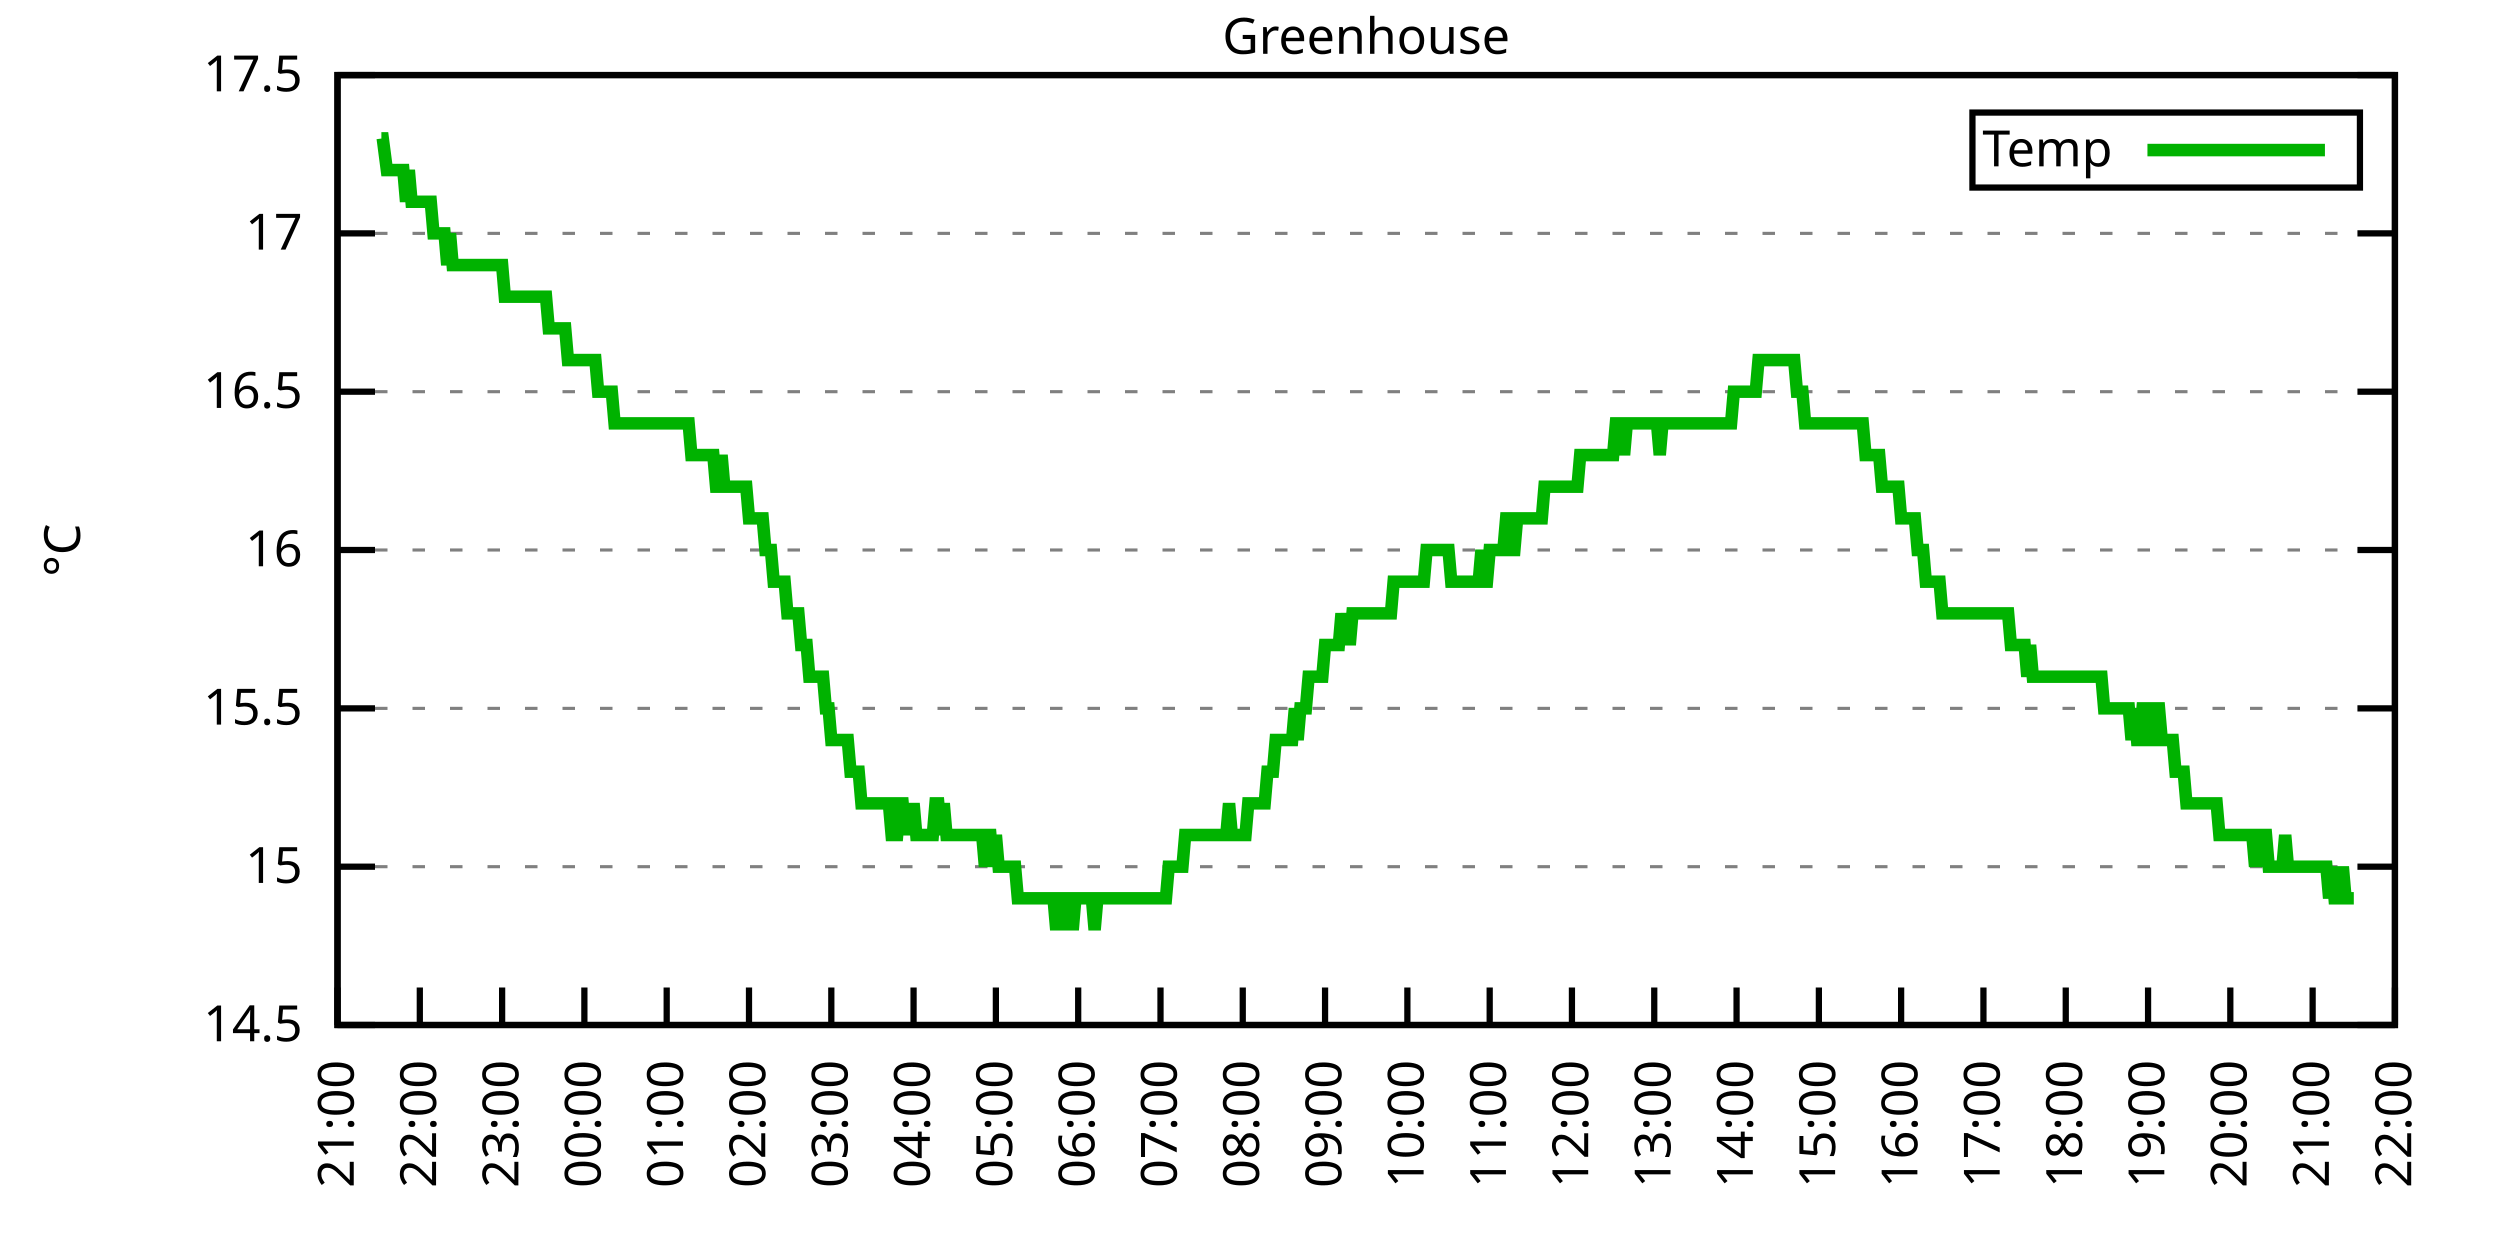
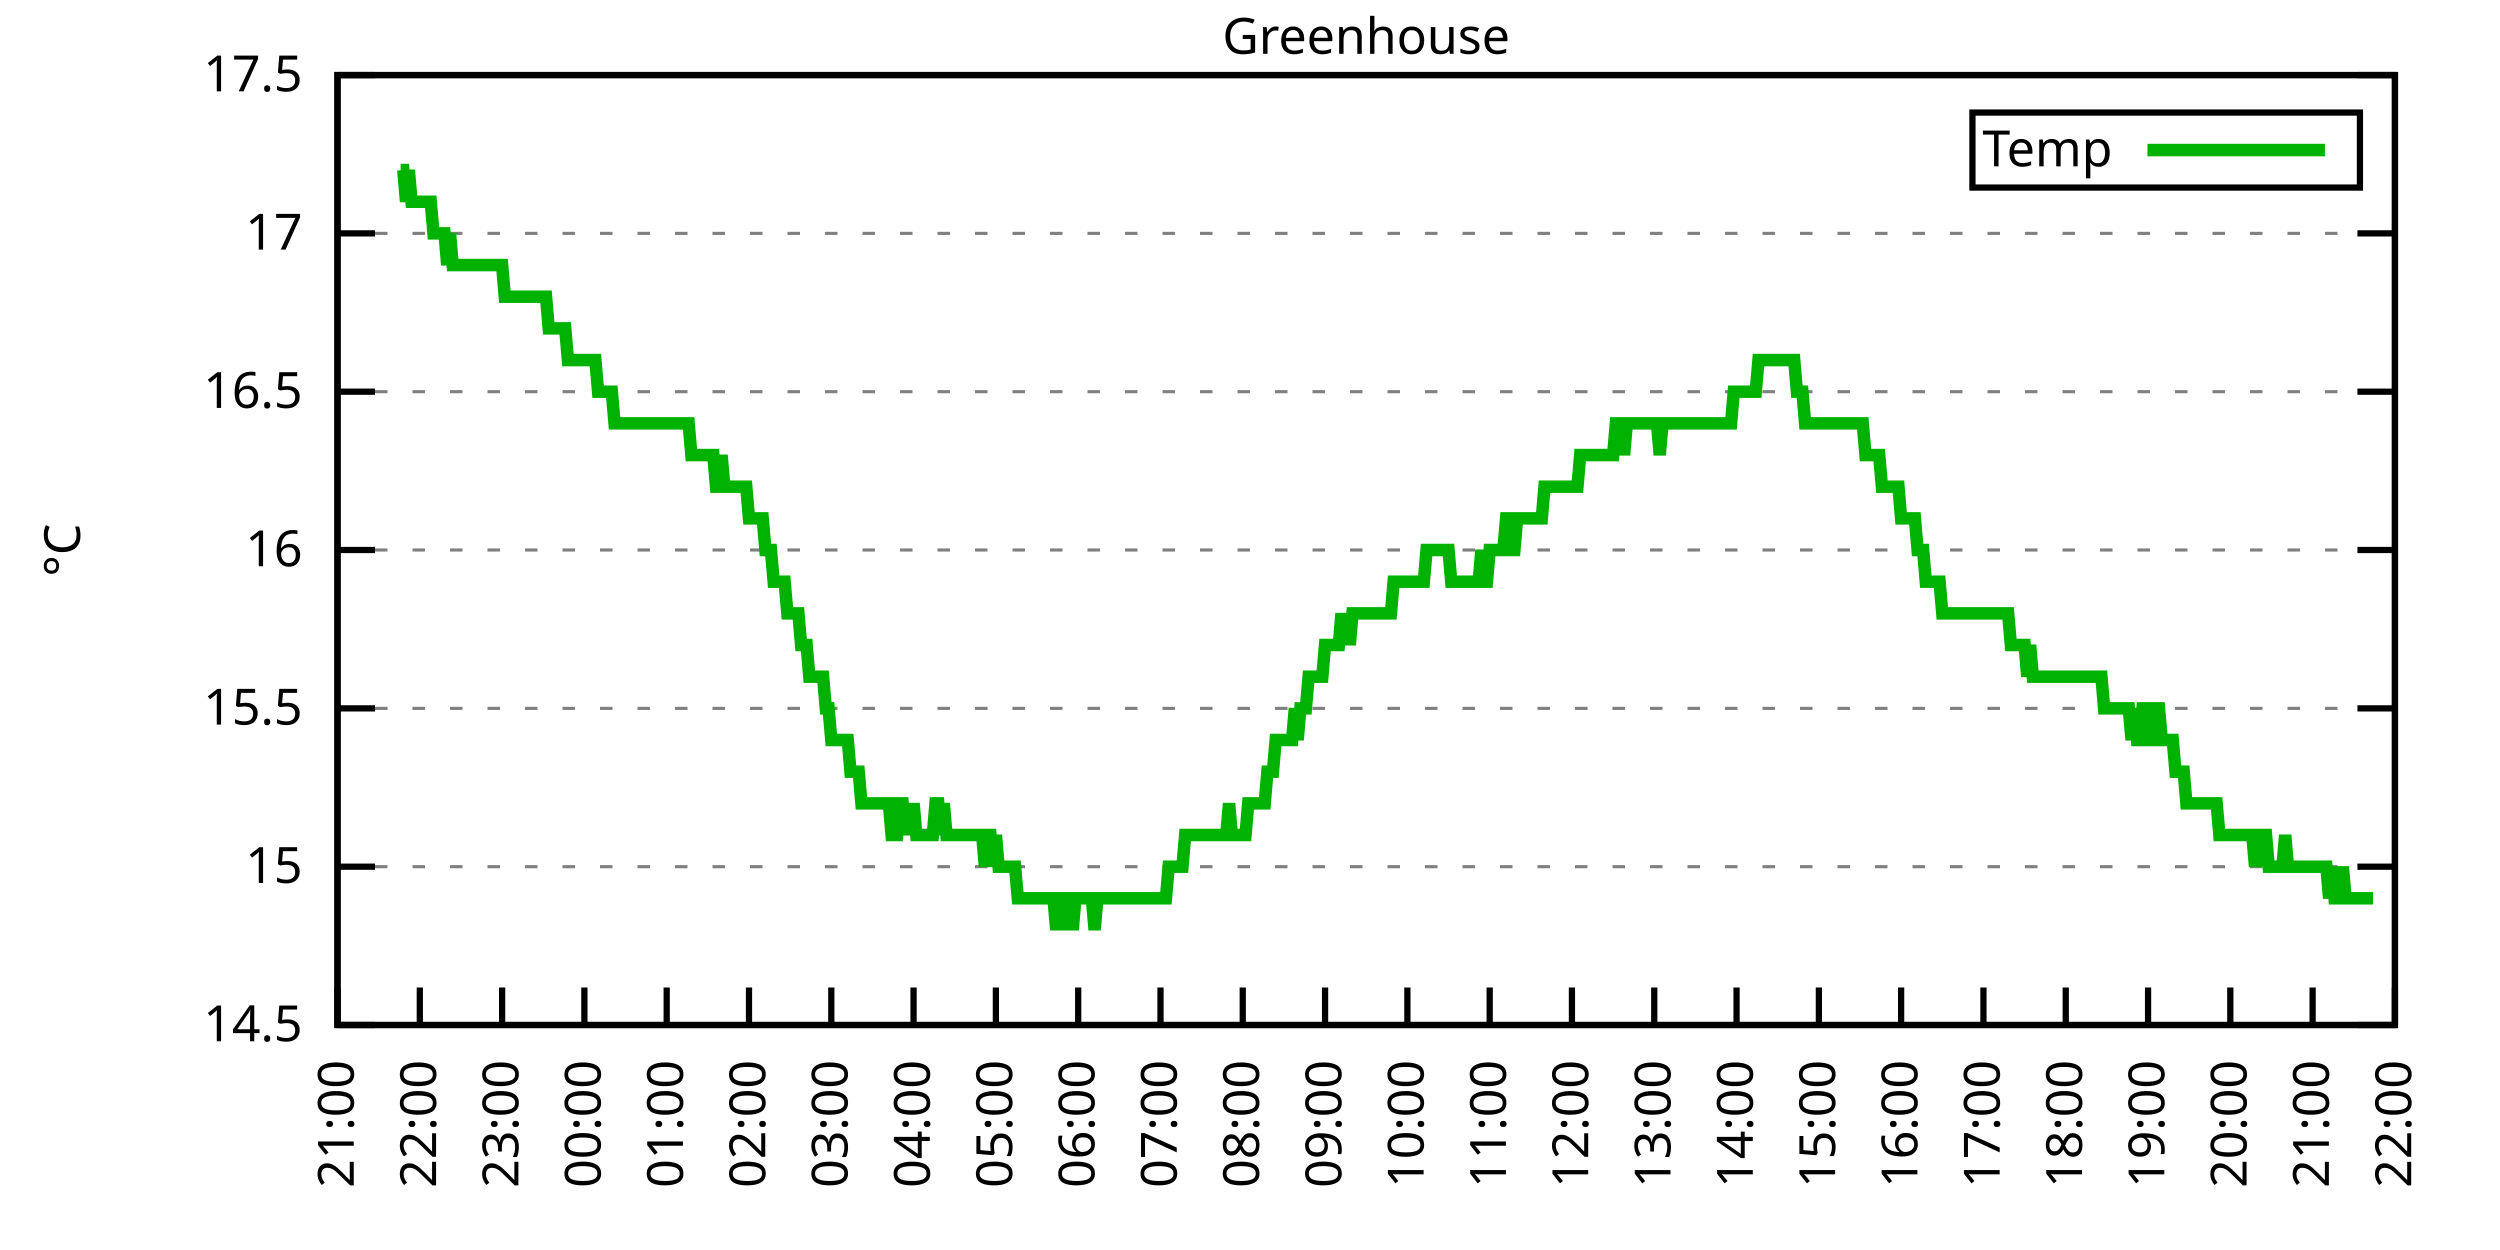
<svg xmlns="http://www.w3.org/2000/svg" xmlns:xlink="http://www.w3.org/1999/xlink" width="400" height="200" viewBox="0 0 400 200">
  <g id="gnuplot_canvas">
    <rect x="0" y="0" width="400" height="200" fill="none" />
    <defs>
      <circle id="gpDot" r="0.5" stroke-width="0.5" stroke="currentColor" />
      <path id="gpPt0" stroke-width="0.333" stroke="currentColor" d="M-1,0 h2 M0,-1 v2" />
      <path id="gpPt1" stroke-width="0.333" stroke="currentColor" d="M-1,-1 L1,1 M1,-1 L-1,1" />
      <path id="gpPt2" stroke-width="0.333" stroke="currentColor" d="M-1,0 L1,0 M0,-1 L0,1 M-1,-1 L1,1 M-1,1 L1,-1" />
      <rect id="gpPt3" stroke-width="0.333" stroke="currentColor" x="-1" y="-1" width="2" height="2" />
      <rect id="gpPt4" stroke-width="0.333" stroke="currentColor" fill="currentColor" x="-1" y="-1" width="2" height="2" />
      <circle id="gpPt5" stroke-width="0.333" stroke="currentColor" cx="0" cy="0" r="1" />
      <use xlink:href="#gpPt5" id="gpPt6" fill="currentColor" stroke="none" />
      <path id="gpPt7" stroke-width="0.333" stroke="currentColor" d="M0,-1.33 L-1.33,0.67 L1.33,0.67 z" />
      <use xlink:href="#gpPt7" id="gpPt8" fill="currentColor" stroke="none" />
      <use xlink:href="#gpPt7" id="gpPt9" stroke="currentColor" transform="rotate(180)" />
      <use xlink:href="#gpPt9" id="gpPt10" fill="currentColor" stroke="none" />
      <use xlink:href="#gpPt3" id="gpPt11" stroke="currentColor" transform="rotate(45)" />
      <use xlink:href="#gpPt11" id="gpPt12" fill="currentColor" stroke="none" />
      <path id="gpPt13" stroke-width="0.333" stroke="currentColor" d="M0,1.330 L1.265,0.411 L0.782,-1.067 L-0.782,-1.076 L-1.265,0.411 z" />
      <use xlink:href="#gpPt13" id="gpPt14" fill="currentColor" stroke="none" />
      <filter id="textbox" filterUnits="objectBoundingBox" x="0" y="0" height="1" width="1">
        <feFlood flood-color="white" flood-opacity="1" result="bgnd" />
        <feComposite in="SourceGraphic" in2="bgnd" operator="atop" />
      </filter>
      <filter id="greybox" filterUnits="objectBoundingBox" x="0" y="0" height="1" width="1">
        <feFlood flood-color="lightgrey" flood-opacity="1" result="grey" />
        <feComposite in="SourceGraphic" in2="grey" operator="atop" />
      </filter>
    </defs>
    <g fill="none" color="white" stroke="currentColor" stroke-width="1.00" stroke-linecap="butt" stroke-linejoin="miter">
</g>
    <g fill="none" color="black" stroke="currentColor" stroke-width="1.00" stroke-linecap="butt" stroke-linejoin="miter">
      <g stroke="none" shape-rendering="crispEdges">
        <polygon fill="rgb(255, 255, 255)" points="54.00,164.00 383.18,164.00 383.18,12.02 54.00,12.02 " />
      </g>
    </g>
    <g fill="none" color="black" stroke="currentColor" stroke-width="1.00" stroke-linecap="butt" stroke-linejoin="miter">
</g>
    <g fill="none" color="black" stroke="black" stroke-width="0.50" stroke-linecap="butt" stroke-linejoin="miter">
</g>
    <g fill="none" color="gray" stroke="currentColor" stroke-width="0.50" stroke-linecap="butt" stroke-linejoin="miter">
      <path stroke="gray" stroke-dasharray="2,4" class="gridline" d="M54.00,164.00 L383.19,164.00  " />
    </g>
    <g fill="none" color="gray" stroke="gray" stroke-width="1.00" stroke-linecap="butt" stroke-linejoin="miter">
</g>
    <g fill="none" color="black" stroke="currentColor" stroke-width="1.00" stroke-linecap="butt" stroke-linejoin="miter">
      <path stroke="black" d="M54.00,164.00 L60.00,164.00 M383.19,164.00 L377.19,164.00  " />
      <g transform="translate(48.40,166.60)" stroke="none" fill="black" font-family="Sans" font-size="8.00" text-anchor="end">
        <text>
          <tspan font-family="Sans"> 14.5</tspan>
        </text>
      </g>
    </g>
    <g fill="none" color="black" stroke="currentColor" stroke-width="1.00" stroke-linecap="butt" stroke-linejoin="miter">
</g>
    <g fill="none" color="black" stroke="black" stroke-width="0.50" stroke-linecap="butt" stroke-linejoin="miter">
</g>
    <g fill="none" color="gray" stroke="currentColor" stroke-width="0.50" stroke-linecap="butt" stroke-linejoin="miter">
      <path stroke="gray" stroke-dasharray="2,4" class="gridline" d="M54.00,138.67 L383.19,138.67  " />
    </g>
    <g fill="none" color="gray" stroke="gray" stroke-width="1.00" stroke-linecap="butt" stroke-linejoin="miter">
</g>
    <g fill="none" color="black" stroke="currentColor" stroke-width="1.00" stroke-linecap="butt" stroke-linejoin="miter">
      <path stroke="black" d="M54.00,138.67 L60.00,138.67 M383.19,138.67 L377.19,138.67  " />
      <g transform="translate(48.40,141.27)" stroke="none" fill="black" font-family="Sans" font-size="8.00" text-anchor="end">
        <text>
          <tspan font-family="Sans"> 15</tspan>
        </text>
      </g>
    </g>
    <g fill="none" color="black" stroke="currentColor" stroke-width="1.00" stroke-linecap="butt" stroke-linejoin="miter">
</g>
    <g fill="none" color="black" stroke="black" stroke-width="0.50" stroke-linecap="butt" stroke-linejoin="miter">
</g>
    <g fill="none" color="gray" stroke="currentColor" stroke-width="0.50" stroke-linecap="butt" stroke-linejoin="miter">
      <path stroke="gray" stroke-dasharray="2,4" class="gridline" d="M54.00,113.34 L383.19,113.34  " />
    </g>
    <g fill="none" color="gray" stroke="gray" stroke-width="1.00" stroke-linecap="butt" stroke-linejoin="miter">
</g>
    <g fill="none" color="black" stroke="currentColor" stroke-width="1.00" stroke-linecap="butt" stroke-linejoin="miter">
      <path stroke="black" d="M54.00,113.34 L60.00,113.34 M383.19,113.34 L377.19,113.34  " />
      <g transform="translate(48.40,115.94)" stroke="none" fill="black" font-family="Sans" font-size="8.00" text-anchor="end">
        <text>
          <tspan font-family="Sans"> 15.5</tspan>
        </text>
      </g>
    </g>
    <g fill="none" color="black" stroke="currentColor" stroke-width="1.00" stroke-linecap="butt" stroke-linejoin="miter">
</g>
    <g fill="none" color="black" stroke="black" stroke-width="0.50" stroke-linecap="butt" stroke-linejoin="miter">
</g>
    <g fill="none" color="gray" stroke="currentColor" stroke-width="0.50" stroke-linecap="butt" stroke-linejoin="miter">
      <path stroke="gray" stroke-dasharray="2,4" class="gridline" d="M54.00,88.00 L383.19,88.00  " />
    </g>
    <g fill="none" color="gray" stroke="gray" stroke-width="1.00" stroke-linecap="butt" stroke-linejoin="miter">
</g>
    <g fill="none" color="black" stroke="currentColor" stroke-width="1.00" stroke-linecap="butt" stroke-linejoin="miter">
      <path stroke="black" d="M54.00,88.00 L60.00,88.00 M383.19,88.00 L377.19,88.00  " />
      <g transform="translate(48.40,90.60)" stroke="none" fill="black" font-family="Sans" font-size="8.00" text-anchor="end">
        <text>
          <tspan font-family="Sans"> 16</tspan>
        </text>
      </g>
    </g>
    <g fill="none" color="black" stroke="currentColor" stroke-width="1.00" stroke-linecap="butt" stroke-linejoin="miter">
</g>
    <g fill="none" color="black" stroke="black" stroke-width="0.50" stroke-linecap="butt" stroke-linejoin="miter">
</g>
    <g fill="none" color="gray" stroke="currentColor" stroke-width="0.50" stroke-linecap="butt" stroke-linejoin="miter">
      <path stroke="gray" stroke-dasharray="2,4" class="gridline" d="M54.00,62.67 L383.19,62.67  " />
    </g>
    <g fill="none" color="gray" stroke="gray" stroke-width="1.00" stroke-linecap="butt" stroke-linejoin="miter">
</g>
    <g fill="none" color="black" stroke="currentColor" stroke-width="1.00" stroke-linecap="butt" stroke-linejoin="miter">
      <path stroke="black" d="M54.00,62.67 L60.00,62.67 M383.19,62.67 L377.19,62.67  " />
      <g transform="translate(48.40,65.27)" stroke="none" fill="black" font-family="Sans" font-size="8.00" text-anchor="end">
        <text>
          <tspan font-family="Sans"> 16.5</tspan>
        </text>
      </g>
    </g>
    <g fill="none" color="black" stroke="currentColor" stroke-width="1.00" stroke-linecap="butt" stroke-linejoin="miter">
</g>
    <g fill="none" color="black" stroke="black" stroke-width="0.50" stroke-linecap="butt" stroke-linejoin="miter">
</g>
    <g fill="none" color="gray" stroke="currentColor" stroke-width="0.50" stroke-linecap="butt" stroke-linejoin="miter">
      <path stroke="gray" stroke-dasharray="2,4" class="gridline" d="M54.00,37.34 L383.19,37.34  " />
    </g>
    <g fill="none" color="gray" stroke="gray" stroke-width="1.00" stroke-linecap="butt" stroke-linejoin="miter">
</g>
    <g fill="none" color="black" stroke="currentColor" stroke-width="1.00" stroke-linecap="butt" stroke-linejoin="miter">
      <path stroke="black" d="M54.00,37.34 L60.00,37.34 M383.19,37.34 L377.19,37.34  " />
      <g transform="translate(48.40,39.94)" stroke="none" fill="black" font-family="Sans" font-size="8.00" text-anchor="end">
        <text>
          <tspan font-family="Sans"> 17</tspan>
        </text>
      </g>
    </g>
    <g fill="none" color="black" stroke="currentColor" stroke-width="1.00" stroke-linecap="butt" stroke-linejoin="miter">
</g>
    <g fill="none" color="black" stroke="black" stroke-width="0.50" stroke-linecap="butt" stroke-linejoin="miter">
</g>
    <g fill="none" color="gray" stroke="currentColor" stroke-width="0.50" stroke-linecap="butt" stroke-linejoin="miter">
      <path stroke="gray" stroke-dasharray="2,4" class="gridline" d="M54.00,12.01 L383.19,12.01  " />
    </g>
    <g fill="none" color="gray" stroke="gray" stroke-width="1.00" stroke-linecap="butt" stroke-linejoin="miter">
</g>
    <g fill="none" color="black" stroke="currentColor" stroke-width="1.00" stroke-linecap="butt" stroke-linejoin="miter">
      <path stroke="black" d="M54.00,12.01 L60.00,12.01 M383.19,12.01 L377.19,12.01  " />
      <g transform="translate(48.40,14.61)" stroke="none" fill="black" font-family="Sans" font-size="8.00" text-anchor="end">
        <text>
          <tspan font-family="Sans"> 17.5</tspan>
        </text>
      </g>
    </g>
    <g fill="none" color="black" stroke="currentColor" stroke-width="1.00" stroke-linecap="butt" stroke-linejoin="miter">
      <path stroke="black" d="M54.00,164.00 L54.00,158.00  " />
      <g transform="translate(56.60,169.60) rotate(270.00)" stroke="none" fill="black" font-family="Sans" font-size="8.00" text-anchor="end">
        <text>
          <tspan font-family="Sans">21:00</tspan>
        </text>
      </g>
    </g>
    <g fill="none" color="black" stroke="currentColor" stroke-width="1.00" stroke-linecap="butt" stroke-linejoin="miter">
      <path stroke="black" d="M67.17,164.00 L67.17,158.00  " />
      <g transform="translate(69.77,169.60) rotate(270.00)" stroke="none" fill="black" font-family="Sans" font-size="8.00" text-anchor="end">
        <text>
          <tspan font-family="Sans">22:00</tspan>
        </text>
      </g>
    </g>
    <g fill="none" color="black" stroke="currentColor" stroke-width="1.00" stroke-linecap="butt" stroke-linejoin="miter">
      <path stroke="black" d="M80.34,164.00 L80.34,158.00  " />
      <g transform="translate(82.94,169.60) rotate(270.00)" stroke="none" fill="black" font-family="Sans" font-size="8.00" text-anchor="end">
        <text>
          <tspan font-family="Sans">23:00</tspan>
        </text>
      </g>
    </g>
    <g fill="none" color="black" stroke="currentColor" stroke-width="1.00" stroke-linecap="butt" stroke-linejoin="miter">
      <path stroke="black" d="M93.50,164.00 L93.50,158.00  " />
      <g transform="translate(96.10,169.60) rotate(270.00)" stroke="none" fill="black" font-family="Sans" font-size="8.00" text-anchor="end">
        <text>
          <tspan font-family="Sans">00:00</tspan>
        </text>
      </g>
    </g>
    <g fill="none" color="black" stroke="currentColor" stroke-width="1.00" stroke-linecap="butt" stroke-linejoin="miter">
      <path stroke="black" d="M106.67,164.00 L106.67,158.00  " />
      <g transform="translate(109.27,169.60) rotate(270.00)" stroke="none" fill="black" font-family="Sans" font-size="8.00" text-anchor="end">
        <text>
          <tspan font-family="Sans">01:00</tspan>
        </text>
      </g>
    </g>
    <g fill="none" color="black" stroke="currentColor" stroke-width="1.00" stroke-linecap="butt" stroke-linejoin="miter">
      <path stroke="black" d="M119.84,164.00 L119.84,158.00  " />
      <g transform="translate(122.44,169.60) rotate(270.00)" stroke="none" fill="black" font-family="Sans" font-size="8.00" text-anchor="end">
        <text>
          <tspan font-family="Sans">02:00</tspan>
        </text>
      </g>
    </g>
    <g fill="none" color="black" stroke="currentColor" stroke-width="1.00" stroke-linecap="butt" stroke-linejoin="miter">
      <path stroke="black" d="M133.01,164.00 L133.01,158.00  " />
      <g transform="translate(135.61,169.60) rotate(270.00)" stroke="none" fill="black" font-family="Sans" font-size="8.00" text-anchor="end">
        <text>
          <tspan font-family="Sans">03:00</tspan>
        </text>
      </g>
    </g>
    <g fill="none" color="black" stroke="currentColor" stroke-width="1.00" stroke-linecap="butt" stroke-linejoin="miter">
      <path stroke="black" d="M146.17,164.00 L146.17,158.00  " />
      <g transform="translate(148.77,169.60) rotate(270.00)" stroke="none" fill="black" font-family="Sans" font-size="8.00" text-anchor="end">
        <text>
          <tspan font-family="Sans">04:00</tspan>
        </text>
      </g>
    </g>
    <g fill="none" color="black" stroke="currentColor" stroke-width="1.00" stroke-linecap="butt" stroke-linejoin="miter">
      <path stroke="black" d="M159.34,164.00 L159.34,158.00  " />
      <g transform="translate(161.94,169.60) rotate(270.00)" stroke="none" fill="black" font-family="Sans" font-size="8.00" text-anchor="end">
        <text>
          <tspan font-family="Sans">05:00</tspan>
        </text>
      </g>
    </g>
    <g fill="none" color="black" stroke="currentColor" stroke-width="1.00" stroke-linecap="butt" stroke-linejoin="miter">
      <path stroke="black" d="M172.51,164.00 L172.51,158.00  " />
      <g transform="translate(175.11,169.60) rotate(270.00)" stroke="none" fill="black" font-family="Sans" font-size="8.00" text-anchor="end">
        <text>
          <tspan font-family="Sans">06:00</tspan>
        </text>
      </g>
    </g>
    <g fill="none" color="black" stroke="currentColor" stroke-width="1.00" stroke-linecap="butt" stroke-linejoin="miter">
      <path stroke="black" d="M185.68,164.00 L185.68,158.00  " />
      <g transform="translate(188.28,169.60) rotate(270.00)" stroke="none" fill="black" font-family="Sans" font-size="8.00" text-anchor="end">
        <text>
          <tspan font-family="Sans">07:00</tspan>
        </text>
      </g>
    </g>
    <g fill="none" color="black" stroke="currentColor" stroke-width="1.00" stroke-linecap="butt" stroke-linejoin="miter">
      <path stroke="black" d="M198.84,164.00 L198.84,158.00  " />
      <g transform="translate(201.44,169.60) rotate(270.00)" stroke="none" fill="black" font-family="Sans" font-size="8.00" text-anchor="end">
        <text>
          <tspan font-family="Sans">08:00</tspan>
        </text>
      </g>
    </g>
    <g fill="none" color="black" stroke="currentColor" stroke-width="1.00" stroke-linecap="butt" stroke-linejoin="miter">
      <path stroke="black" d="M212.01,164.00 L212.01,158.00  " />
      <g transform="translate(214.61,169.60) rotate(270.00)" stroke="none" fill="black" font-family="Sans" font-size="8.00" text-anchor="end">
        <text>
          <tspan font-family="Sans">09:00</tspan>
        </text>
      </g>
    </g>
    <g fill="none" color="black" stroke="currentColor" stroke-width="1.00" stroke-linecap="butt" stroke-linejoin="miter">
      <path stroke="black" d="M225.18,164.00 L225.18,158.00  " />
      <g transform="translate(227.78,169.60) rotate(270.00)" stroke="none" fill="black" font-family="Sans" font-size="8.00" text-anchor="end">
        <text>
          <tspan font-family="Sans">10:00</tspan>
        </text>
      </g>
    </g>
    <g fill="none" color="black" stroke="currentColor" stroke-width="1.00" stroke-linecap="butt" stroke-linejoin="miter">
      <path stroke="black" d="M238.35,164.00 L238.35,158.00  " />
      <g transform="translate(240.95,169.60) rotate(270.00)" stroke="none" fill="black" font-family="Sans" font-size="8.00" text-anchor="end">
        <text>
          <tspan font-family="Sans">11:00</tspan>
        </text>
      </g>
    </g>
    <g fill="none" color="black" stroke="currentColor" stroke-width="1.00" stroke-linecap="butt" stroke-linejoin="miter">
      <path stroke="black" d="M251.51,164.00 L251.51,158.00  " />
      <g transform="translate(254.11,169.60) rotate(270.00)" stroke="none" fill="black" font-family="Sans" font-size="8.00" text-anchor="end">
        <text>
          <tspan font-family="Sans">12:00</tspan>
        </text>
      </g>
    </g>
    <g fill="none" color="black" stroke="currentColor" stroke-width="1.00" stroke-linecap="butt" stroke-linejoin="miter">
      <path stroke="black" d="M264.68,164.00 L264.68,158.00  " />
      <g transform="translate(267.28,169.60) rotate(270.00)" stroke="none" fill="black" font-family="Sans" font-size="8.00" text-anchor="end">
        <text>
          <tspan font-family="Sans">13:00</tspan>
        </text>
      </g>
    </g>
    <g fill="none" color="black" stroke="currentColor" stroke-width="1.00" stroke-linecap="butt" stroke-linejoin="miter">
      <path stroke="black" d="M277.85,164.00 L277.85,158.00  " />
      <g transform="translate(280.45,169.60) rotate(270.00)" stroke="none" fill="black" font-family="Sans" font-size="8.00" text-anchor="end">
        <text>
          <tspan font-family="Sans">14:00</tspan>
        </text>
      </g>
    </g>
    <g fill="none" color="black" stroke="currentColor" stroke-width="1.00" stroke-linecap="butt" stroke-linejoin="miter">
      <path stroke="black" d="M291.02,164.00 L291.02,158.00  " />
      <g transform="translate(293.62,169.60) rotate(270.00)" stroke="none" fill="black" font-family="Sans" font-size="8.00" text-anchor="end">
        <text>
          <tspan font-family="Sans">15:00</tspan>
        </text>
      </g>
    </g>
    <g fill="none" color="black" stroke="currentColor" stroke-width="1.00" stroke-linecap="butt" stroke-linejoin="miter">
      <path stroke="black" d="M304.18,164.00 L304.18,158.00  " />
      <g transform="translate(306.78,169.60) rotate(270.00)" stroke="none" fill="black" font-family="Sans" font-size="8.00" text-anchor="end">
        <text>
          <tspan font-family="Sans">16:00</tspan>
        </text>
      </g>
    </g>
    <g fill="none" color="black" stroke="currentColor" stroke-width="1.00" stroke-linecap="butt" stroke-linejoin="miter">
      <path stroke="black" d="M317.35,164.00 L317.35,158.00  " />
      <g transform="translate(319.95,169.60) rotate(270.00)" stroke="none" fill="black" font-family="Sans" font-size="8.00" text-anchor="end">
        <text>
          <tspan font-family="Sans">17:00</tspan>
        </text>
      </g>
    </g>
    <g fill="none" color="black" stroke="currentColor" stroke-width="1.00" stroke-linecap="butt" stroke-linejoin="miter">
      <path stroke="black" d="M330.52,164.00 L330.52,158.00  " />
      <g transform="translate(333.12,169.60) rotate(270.00)" stroke="none" fill="black" font-family="Sans" font-size="8.00" text-anchor="end">
        <text>
          <tspan font-family="Sans">18:00</tspan>
        </text>
      </g>
    </g>
    <g fill="none" color="black" stroke="currentColor" stroke-width="1.00" stroke-linecap="butt" stroke-linejoin="miter">
      <path stroke="black" d="M343.69,164.00 L343.69,158.00  " />
      <g transform="translate(346.29,169.60) rotate(270.00)" stroke="none" fill="black" font-family="Sans" font-size="8.00" text-anchor="end">
        <text>
          <tspan font-family="Sans">19:00</tspan>
        </text>
      </g>
    </g>
    <g fill="none" color="black" stroke="currentColor" stroke-width="1.00" stroke-linecap="butt" stroke-linejoin="miter">
      <path stroke="black" d="M356.85,164.00 L356.85,158.00  " />
      <g transform="translate(359.45,169.60) rotate(270.00)" stroke="none" fill="black" font-family="Sans" font-size="8.00" text-anchor="end">
        <text>
          <tspan font-family="Sans">20:00</tspan>
        </text>
      </g>
    </g>
    <g fill="none" color="black" stroke="currentColor" stroke-width="1.00" stroke-linecap="butt" stroke-linejoin="miter">
      <path stroke="black" d="M370.02,164.00 L370.02,158.00  " />
      <g transform="translate(372.62,169.60) rotate(270.00)" stroke="none" fill="black" font-family="Sans" font-size="8.00" text-anchor="end">
        <text>
          <tspan font-family="Sans">21:00</tspan>
        </text>
      </g>
    </g>
    <g fill="none" color="black" stroke="currentColor" stroke-width="1.00" stroke-linecap="butt" stroke-linejoin="miter">
      <path stroke="black" d="M383.19,164.00 L383.19,158.00  " />
      <g transform="translate(385.79,169.60) rotate(270.00)" stroke="none" fill="black" font-family="Sans" font-size="8.00" text-anchor="end">
        <text>
          <tspan font-family="Sans">22:00</tspan>
        </text>
      </g>
    </g>
    <g fill="none" color="black" stroke="currentColor" stroke-width="1.00" stroke-linecap="butt" stroke-linejoin="miter">
</g>
    <g fill="none" color="black" stroke="currentColor" stroke-width="1.00" stroke-linecap="butt" stroke-linejoin="miter">
      <path stroke="black" d="M54.00,12.01 L54.00,164.00 L383.19,164.00 L383.19,12.01 L54.00,12.01 Z  " />
    </g>
    <g fill="none" color="black" stroke="currentColor" stroke-width="1.00" stroke-linecap="butt" stroke-linejoin="miter">
</g>
    <g fill="none" color="black" stroke="currentColor" stroke-width="1.00" stroke-linecap="butt" stroke-linejoin="miter">
      <path stroke="black" d="M315.59,30.01 L315.59,18.01 L377.59,18.01 L377.59,30.01 L315.59,30.01 Z  " />
    </g>
    <g id="Greenhouse_plot_1">
      <g fill="none" color="white" stroke="black" stroke-width="2.00" stroke-linecap="butt" stroke-linejoin="miter">
</g>
      <g fill="none" color="black" stroke="currentColor" stroke-width="2.00" stroke-linecap="butt" stroke-linejoin="miter">
        <g transform="translate(337.99,26.61)" stroke="none" fill="black" font-family="Sans" font-size="8.00" text-anchor="end">
          <text>
            <tspan font-family="Sans">Temp</tspan>
          </text>
        </g>
      </g>
      <g fill="none" color="black" stroke="currentColor" stroke-width="2.00" stroke-linecap="butt" stroke-linejoin="miter">
-         <path stroke="rgb(  0, 178,   0)" d="M343.59,24.01 L371.99,24.01 M61.02,22.14 L61.24,22.14 L61.90,27.21 L62.34,27.21 L62.78,27.21 L63.00,27.21   L63.66,27.21 L64.10,27.21 L64.53,27.21 L64.97,32.28 L65.41,27.21 L65.85,32.28 L66.29,32.28 L66.73,32.28   L67.17,32.28 L67.61,32.28 L68.05,32.28 L68.48,32.28 L68.92,32.28 L69.36,37.34 L69.80,37.34 L70.24,37.34   L70.68,37.34 L71.12,37.34 L71.56,42.41 L72.00,37.34 L72.43,42.41 L72.87,42.41 L73.31,42.41 L73.75,42.41   L74.19,42.41 L74.63,42.41 L75.07,42.41 L75.51,42.41 L75.95,42.41 L76.38,42.41 L76.82,42.41 L77.26,42.41   L77.70,42.41 L78.14,42.41 L78.58,42.41 L79.02,42.41 L79.46,42.41 L79.90,42.41 L80.34,42.41 L80.77,47.47   L81.21,47.47 L81.65,47.47 L82.09,47.47 L82.53,47.47 L82.97,47.47 L83.41,47.47 L83.85,47.47 L84.29,47.47   L84.72,47.47 L85.16,47.47 L85.60,47.47 L86.04,47.47 L86.48,47.47 L86.92,47.47 L87.36,47.47 L87.80,52.54   L88.24,52.54 L88.67,52.54 L89.11,52.54 L89.55,52.54 L89.99,52.54 L90.43,52.54 L90.87,57.61 L91.31,57.61   L91.75,57.61 L92.19,57.61 L92.62,57.61 L93.06,57.61 L93.50,57.61 L93.94,57.61 L94.38,57.61 L94.82,57.61   L95.26,57.61 L95.70,62.67 L96.14,62.67 L96.58,62.67 L97.01,62.67 L97.45,62.67 L97.89,62.67 L98.33,67.74   L98.77,67.74 L99.21,67.74 L99.65,67.74 L100.09,67.74 L100.53,67.74 L100.96,67.74 L101.40,67.74 L101.84,67.74   L102.28,67.74 L102.72,67.74 L103.16,67.74 L103.60,67.74 L104.04,67.74 L104.48,67.74 L104.91,67.74 L105.35,67.74   L105.79,67.74 L106.23,67.74 L106.67,67.74 L107.11,67.74 L107.55,67.74 L107.99,67.74 L108.43,67.74 L108.87,67.74   L109.30,67.74 L109.74,67.74 L110.18,67.74 L110.62,72.81 L111.06,72.81 L111.50,72.81 L111.94,72.81 L112.38,72.81   L112.82,72.81 L113.25,72.81 L113.69,72.81 L114.13,72.81 L114.57,77.87 L115.01,77.87 L115.45,72.81 L115.89,77.87   L116.33,77.87 L116.77,77.87 L117.20,77.87 L117.64,77.87 L118.08,77.87 L118.52,77.87 L118.96,77.87 L119.40,77.87   L119.84,82.94 L120.28,82.94 L120.72,82.94 L121.15,82.94 L121.59,82.94 L122.03,82.94 L122.47,88.00 L122.91,88.00   L123.35,88.00 L123.79,93.07 L124.23,93.07 L124.67,93.07 L125.11,93.07 L125.54,93.07 L125.98,98.14 L126.42,98.14   L126.86,98.14 L127.30,98.14 L127.74,98.14 L128.18,103.20 L128.62,103.20 L129.06,103.20 L129.49,108.27 L129.93,108.27   L130.37,108.27 L130.81,108.27 L131.25,108.27 L131.69,108.27 L132.13,113.34 L132.57,113.34 L133.01,118.40 L133.44,118.40   L133.88,118.40 L134.32,118.40 L134.76,118.40 L135.20,118.40 L135.64,118.40 L136.08,123.47 L136.52,123.47 L136.96,123.47   L137.39,123.47 L137.83,128.54 L138.27,128.54 L138.71,128.54 L139.15,128.54 L139.59,128.54 L140.03,128.54 L140.47,128.54   L140.91,128.54 L141.35,128.54 L141.78,128.54 L142.22,128.54 L142.66,133.60 L143.10,133.60 L143.54,133.60 L143.98,128.54   L144.42,128.54 L144.86,133.60 L145.30,128.54 L145.73,133.60 L146.17,128.54 L146.61,133.60 L147.05,133.60 L147.49,133.60   L147.93,133.60 L148.37,133.60 L148.81,133.60 L149.25,133.60 L149.68,128.54 L150.12,128.54 L150.56,133.60 L151.00,128.54   L151.44,133.60 L151.88,133.60 L152.32,133.60 L152.76,133.60 L153.20,133.60 L153.63,133.60 L154.07,133.60 L154.51,133.60   L154.95,133.60 L155.39,133.60 L155.83,133.60 L156.27,133.60 L156.71,133.60 L157.15,133.60 L157.59,138.67 L158.02,133.60   L158.46,133.60 L158.90,138.67 L159.34,133.60 L159.78,138.67 L160.22,138.67 L160.66,138.67 L161.10,138.67 L161.54,138.67   L161.97,138.67 L162.41,138.67 L162.85,143.73 L163.29,143.73 L163.73,143.73 L164.17,143.73 L164.61,143.73 L165.05,143.73   L165.49,143.73 L165.92,143.73 L166.36,143.73 L166.80,143.73 L167.24,143.73 L167.68,143.73 L168.12,143.73 L168.56,143.73   L169.00,148.80 L169.44,143.73 L169.87,143.73 L170.31,148.80 L170.75,143.73 L171.19,143.73 L171.63,148.80 L172.07,143.73   L172.51,143.73 L172.95,143.73 L173.39,143.73 L173.83,143.73 L174.26,143.73 L174.70,143.73 L175.14,148.80 L175.58,143.73   L176.02,143.73 L176.46,143.73 L176.90,143.73 L177.34,143.73 L177.78,143.73 L178.21,143.73 L178.65,143.73 L179.09,143.73   L179.53,143.73 L179.97,143.73 L180.41,143.73 L180.85,143.73 L181.29,143.73 L181.73,143.73 L182.16,143.73 L182.60,143.73   L183.04,143.73 L183.48,143.73 L183.92,143.73 L184.36,143.73 L184.80,143.73 L185.24,143.73 L185.68,143.73 L186.11,143.73   L186.55,143.73 L186.99,138.67 L187.43,138.67 L187.87,138.67 L188.31,138.67 L188.75,138.67 L189.19,138.67 L189.63,133.60   L190.07,133.60 L190.50,133.60 L190.94,133.60 L191.38,133.60 L191.82,133.60 L192.26,133.60 L192.70,133.60 L193.14,133.60   L193.58,133.60 L194.02,133.60 L194.45,133.60 L194.89,133.60 L195.33,133.60 L195.77,133.60 L196.21,133.60 L196.65,128.54   L197.09,133.60 L197.53,133.60 L197.97,133.60 L198.40,133.60 L198.84,133.60 L199.28,133.60 L199.72,128.54 L200.16,128.54   L200.60,128.54 L201.04,128.54 L201.48,128.54 L201.92,128.54 L202.35,128.54 L202.79,123.47 L203.23,123.47 L203.67,123.47   L204.11,118.40 L204.55,118.40 L204.99,118.40 L205.43,118.40 L205.87,118.40 L206.31,118.40 L206.74,118.40 L207.18,113.34   L207.62,118.40 L208.06,113.34 L208.50,113.34 L208.94,113.34 L209.38,108.27 L209.82,108.27 L210.26,108.27 L210.69,108.27   L211.13,108.27 L211.57,108.27 L212.01,103.20 L212.45,103.20 L212.89,103.20 L213.33,103.20 L213.77,103.20 L214.21,103.20   L214.64,98.14 L215.08,103.20 L215.52,98.14 L215.96,103.20 L216.40,98.14 L216.84,98.14 L217.28,98.14 L217.72,98.14   L218.16,98.14 L218.60,98.14 L219.03,98.14 L219.47,98.14 L219.91,98.14 L220.35,98.14 L220.79,98.14 L221.23,98.14   L221.67,98.14 L222.11,98.14 L222.55,98.14 L222.98,93.07 L223.42,93.07 L223.86,93.07 L224.30,93.07 L224.74,93.07   L225.18,93.07 L225.62,93.07 L226.06,93.07 L226.50,93.07 L226.93,93.07 L227.37,93.07 L227.81,93.07 L228.25,88.00   L228.69,88.00 L229.13,88.00 L229.57,88.00 L230.01,88.00 L230.45,88.00 L230.88,88.00 L231.32,88.00 L231.76,88.00   L232.20,93.07 L232.64,93.07 L233.08,93.07 L233.52,93.07 L233.96,93.07 L234.40,93.07 L234.84,93.07 L235.27,93.07   L235.71,93.07 L236.15,93.07 L236.59,93.07 L237.03,88.00 L237.47,93.07 L237.91,93.07 L238.35,88.00 L238.79,88.00   L239.22,88.00 L239.66,88.00 L240.10,88.00 L240.54,88.00 L240.98,82.94 L241.42,82.94 L241.86,88.00 L242.30,88.00   L242.74,82.94 L243.17,82.94 L243.61,82.94 L244.05,82.94 L244.49,82.94 L244.93,82.94 L245.37,82.94 L245.81,82.94   L246.25,82.94 L246.69,82.94 L247.12,77.87 L247.56,77.87 L248.00,77.87 L248.44,77.87 L248.88,77.87 L249.32,77.87   L249.76,77.87 L250.20,77.87 L250.64,77.87 L251.08,77.87 L251.51,77.87 L251.95,77.87 L252.39,77.87 L252.83,72.81   L253.27,72.81 L253.71,72.81 L254.15,72.81 L254.59,72.81 L255.03,72.81 L255.46,72.81 L255.90,72.81 L256.34,72.81   L256.78,72.81 L257.22,72.81 L257.66,72.81 L258.10,72.81 L258.54,67.74 L258.98,67.74 L259.41,67.74 L259.85,72.81   L260.29,67.74 L260.73,67.74 L261.17,67.74 L261.61,67.74 L262.05,67.74 L262.49,67.74 L262.93,67.74 L263.36,67.74   L263.80,67.74 L264.24,67.74 L264.68,67.74 L265.12,67.74 L265.56,72.81 L266.00,67.74 L266.44,67.74 L266.88,67.74   L267.32,67.74 L267.75,67.74 L268.19,67.74 L268.63,67.74 L269.07,67.74 L269.51,67.74 L269.95,67.74 L270.39,67.74   L270.83,67.74 L271.27,67.74 L271.70,67.74 L272.14,67.74 L272.58,67.74 L273.02,67.74 L273.46,67.74 L273.90,67.74   L274.34,67.74 L274.78,67.74 L275.22,67.74 L275.65,67.74 L276.09,67.74 L276.53,67.74 L276.97,67.74 L277.41,62.67   L277.85,62.67 L278.29,62.67 L278.73,62.67 L279.17,62.67 L279.60,62.67 L280.04,62.67 L280.48,62.67 L280.92,62.67   L281.36,57.61 L281.80,57.61 L282.24,57.61 L282.68,57.61 L283.12,57.61 L283.56,57.61 L283.99,57.61 L284.43,57.61   L284.87,57.61 L285.31,57.61 L285.75,57.61 L286.19,57.61 L286.63,57.61 L287.07,57.61 L287.51,62.67 L287.94,62.67   L288.38,62.67 L288.82,67.74 L289.26,67.74 L289.70,67.74 L290.14,67.74 L290.58,67.74 L291.02,67.74 L291.46,67.74   L291.89,67.74 L292.33,67.74 L292.77,67.74 L293.21,67.74 L293.65,67.74 L294.09,67.74 L294.53,67.74 L294.97,67.74   L295.41,67.74 L295.84,67.74 L296.28,67.74 L296.72,67.74 L297.16,67.74 L297.60,67.74 L298.04,67.74 L298.48,72.81   L298.92,72.81 L299.36,72.81 L299.80,72.81 L300.23,72.81 L300.67,72.81 L301.11,77.87 L301.55,77.87 L301.99,77.87   L302.43,77.87 L302.87,77.87 L303.31,77.87 L303.75,77.87 L304.18,82.94 L304.62,82.94 L305.06,82.94 L305.50,82.94   L305.94,82.94 L306.38,82.94 L306.82,88.00 L307.26,88.00 L307.70,88.00 L308.13,93.07 L308.57,93.07 L309.01,93.07   L309.45,93.07 L309.89,93.07 L310.33,93.07 L310.77,98.14 L311.21,98.14 L311.65,98.14 L312.08,98.14 L312.52,98.14   L312.96,98.14 L313.40,98.14 L313.84,98.14 L314.28,98.14 L314.72,98.14 L315.16,98.14 L315.60,98.14 L316.04,98.14   L316.47,98.14 L316.91,98.14 L317.35,98.14 L317.79,98.14 L318.23,98.14 L318.67,98.14 L319.11,98.14 L319.55,98.14   L319.99,98.14 L320.42,98.14 L320.86,98.14 L321.30,98.14 L321.74,103.20 L322.18,103.20 L322.62,103.20 L323.06,103.20   L323.50,103.20 L323.94,103.20 L324.37,108.27 L324.81,103.20 L325.25,108.27 L325.69,108.27 L326.13,108.27 L326.57,108.27   L327.01,108.27 L327.45,108.27 L327.89,108.27 L328.33,108.27 L328.76,108.27 L329.20,108.27 L329.64,108.27 L330.08,108.27   L330.52,108.27 L330.96,108.27 L331.40,108.27 L331.84,108.27 L332.28,108.27 L332.71,108.27 L333.15,108.27 L333.59,108.27   L334.03,108.27 L334.47,108.27 L334.91,108.27 L335.35,108.27 L335.79,108.27 L336.23,108.27 L336.66,113.34 L337.10,113.34   L337.54,113.34 L337.98,113.34 L338.42,113.34 L338.86,113.34 L339.30,113.34 L339.74,113.34 L340.18,113.34 L340.61,113.34   L341.05,118.40 L341.49,113.34 L341.93,118.40 L342.37,118.40 L342.81,113.34 L343.25,113.34 L343.69,118.40 L344.13,118.40   L344.57,118.40 L345.00,113.34 L345.44,113.34 L345.88,118.40 L346.32,118.40 L346.76,118.40 L347.20,118.40 L347.64,118.40   L348.08,123.47 L348.52,123.47 L348.95,123.47 L349.39,123.47 L349.83,128.54 L350.27,128.54 L350.71,128.54 L351.15,128.54   L351.59,128.54 L352.03,128.54 L352.47,128.54 L352.90,128.54 L353.34,128.54 L353.78,128.54 L354.22,128.54 L354.66,128.54   L355.10,133.60 L355.54,133.60 L355.98,133.60 L356.42,133.60 L356.85,133.60 L357.29,133.60 L357.73,133.60 L358.17,133.60   L358.61,133.60 L359.05,133.60 L359.49,133.60 L359.93,133.60 L360.37,133.60 L360.81,138.67 L361.24,133.60 L361.68,138.67   L362.12,133.60 L362.56,133.60 L363.00,138.67 L363.44,138.67 L363.88,138.67 L364.32,138.67 L364.76,138.67 L365.19,138.67   L365.63,133.60 L366.07,138.67 L366.51,138.67 L366.95,138.67 L367.39,138.67 L367.83,138.67 L368.27,138.67 L368.71,138.67   L369.14,138.67 L369.58,138.67 L370.02,138.67 L370.46,138.67 L370.90,138.67 L371.34,138.67 L371.78,138.67 L372.22,138.67   L372.66,143.73 L373.09,138.67 L373.53,143.73 L373.97,143.73 L374.41,143.73 L374.85,138.67 L375.29,143.73 L375.73,143.73   L376.17,143.73 L376.61,143.73  " />
+         <path stroke="rgb(  0, 178,   0)" d="M343.59,24.01 L371.99,24.01 M64.10,27.21 L64.53,27.21 L64.97,32.28 L65.41,27.21 L65.85,32.28 L66.29,32.28   L66.73,32.28 L67.17,32.28 L67.61,32.28 L68.05,32.28 L68.48,32.28 L68.92,32.28 L69.36,37.34 L69.80,37.34   L70.24,37.34 L70.68,37.34 L71.12,37.34 L71.56,42.41 L72.00,37.34 L72.43,42.41 L72.87,42.41 L73.31,42.41   L73.75,42.41 L74.19,42.41 L74.63,42.41 L75.07,42.41 L75.51,42.41 L75.95,42.41 L76.38,42.41 L76.82,42.41   L77.26,42.41 L77.70,42.41 L78.14,42.41 L78.58,42.41 L79.02,42.41 L79.46,42.41 L79.90,42.41 L80.34,42.41   L80.77,47.47 L81.21,47.47 L81.65,47.47 L82.09,47.47 L82.53,47.47 L82.97,47.47 L83.41,47.47 L83.85,47.47   L84.29,47.47 L84.72,47.47 L85.16,47.47 L85.60,47.47 L86.04,47.47 L86.48,47.47 L86.92,47.47 L87.36,47.47   L87.80,52.54 L88.24,52.54 L88.67,52.54 L89.11,52.54 L89.55,52.54 L89.99,52.54 L90.43,52.54 L90.87,57.61   L91.31,57.61 L91.75,57.61 L92.19,57.61 L92.62,57.61 L93.06,57.61 L93.50,57.61 L93.94,57.61 L94.38,57.61   L94.82,57.61 L95.26,57.61 L95.70,62.67 L96.14,62.67 L96.58,62.67 L97.01,62.67 L97.45,62.67 L97.89,62.67   L98.33,67.74 L98.77,67.74 L99.21,67.74 L99.65,67.74 L100.09,67.74 L100.53,67.74 L100.96,67.74 L101.40,67.74   L101.84,67.74 L102.28,67.74 L102.72,67.74 L103.16,67.74 L103.60,67.74 L104.04,67.74 L104.48,67.74 L104.91,67.74   L105.35,67.74 L105.79,67.74 L106.23,67.74 L106.67,67.74 L107.11,67.74 L107.55,67.74 L107.99,67.74 L108.43,67.74   L108.87,67.74 L109.30,67.74 L109.74,67.74 L110.18,67.74 L110.62,72.81 L111.06,72.81 L111.50,72.81 L111.94,72.81   L112.38,72.81 L112.82,72.81 L113.25,72.81 L113.69,72.81 L114.13,72.81 L114.57,77.87 L115.01,77.87 L115.45,72.81   L115.89,77.87 L116.33,77.87 L116.77,77.87 L117.20,77.87 L117.64,77.87 L118.08,77.87 L118.52,77.87 L118.96,77.87   L119.40,77.87 L119.84,82.94 L120.28,82.94 L120.72,82.94 L121.15,82.94 L121.59,82.94 L122.03,82.94 L122.47,88.00   L122.91,88.00 L123.35,88.00 L123.79,93.07 L124.23,93.07 L124.67,93.07 L125.11,93.07 L125.54,93.07 L125.98,98.14   L126.42,98.14 L126.86,98.14 L127.30,98.14 L127.74,98.14 L128.18,103.20 L128.62,103.20 L129.06,103.20 L129.49,108.27   L129.93,108.27 L130.37,108.27 L130.81,108.27 L131.25,108.27 L131.69,108.27 L132.13,113.34 L132.57,113.34 L133.01,118.40   L133.44,118.40 L133.88,118.40 L134.32,118.40 L134.76,118.40 L135.20,118.40 L135.64,118.40 L136.08,123.47 L136.52,123.47   L136.96,123.47 L137.39,123.47 L137.83,128.54 L138.27,128.54 L138.71,128.54 L139.15,128.54 L139.59,128.54 L140.03,128.54   L140.47,128.54 L140.91,128.54 L141.35,128.54 L141.78,128.54 L142.22,128.54 L142.66,133.60 L143.10,133.60 L143.54,133.60   L143.98,128.54 L144.42,128.54 L144.86,133.60 L145.30,128.54 L145.73,133.60 L146.17,128.54 L146.61,133.60 L147.05,133.60   L147.49,133.60 L147.93,133.60 L148.37,133.60 L148.81,133.60 L149.25,133.60 L149.68,128.54 L150.12,128.54 L150.56,133.60   L151.00,128.54 L151.44,133.60 L151.88,133.60 L152.32,133.60 L152.76,133.60 L153.20,133.60 L153.63,133.60 L154.07,133.60   L154.51,133.60 L154.95,133.60 L155.39,133.60 L155.83,133.60 L156.27,133.60 L156.71,133.60 L157.15,133.60 L157.59,138.67   L158.02,133.60 L158.46,133.60 L158.90,138.67 L159.34,133.60 L159.78,138.67 L160.22,138.67 L160.66,138.67 L161.10,138.67   L161.54,138.67 L161.97,138.67 L162.41,138.67 L162.85,143.73 L163.29,143.73 L163.73,143.73 L164.17,143.73 L164.61,143.73   L165.05,143.73 L165.49,143.73 L165.92,143.73 L166.36,143.73 L166.80,143.73 L167.24,143.73 L167.68,143.73 L168.12,143.73   L168.56,143.73 L169.00,148.80 L169.44,143.73 L169.87,143.73 L170.31,148.80 L170.75,143.73 L171.19,143.73 L171.63,148.80   L172.07,143.73 L172.51,143.73 L172.95,143.73 L173.39,143.73 L173.83,143.73 L174.26,143.73 L174.70,143.73 L175.14,148.80   L175.58,143.73 L176.02,143.73 L176.46,143.73 L176.90,143.73 L177.34,143.73 L177.78,143.73 L178.21,143.73 L178.65,143.73   L179.09,143.73 L179.53,143.73 L179.97,143.73 L180.41,143.73 L180.85,143.73 L181.29,143.73 L181.73,143.73 L182.16,143.73   L182.60,143.73 L183.04,143.73 L183.48,143.73 L183.92,143.73 L184.36,143.73 L184.80,143.73 L185.24,143.73 L185.68,143.73   L186.11,143.73 L186.55,143.73 L186.99,138.67 L187.43,138.67 L187.87,138.67 L188.31,138.67 L188.75,138.67 L189.19,138.67   L189.63,133.60 L190.07,133.60 L190.50,133.60 L190.94,133.60 L191.38,133.60 L191.82,133.60 L192.26,133.60 L192.70,133.60   L193.14,133.60 L193.58,133.60 L194.02,133.60 L194.45,133.60 L194.89,133.60 L195.33,133.60 L195.77,133.60 L196.21,133.60   L196.65,128.54 L197.09,133.60 L197.53,133.60 L197.97,133.60 L198.40,133.60 L198.84,133.60 L199.28,133.60 L199.72,128.54   L200.16,128.54 L200.60,128.54 L201.04,128.54 L201.48,128.54 L201.92,128.54 L202.35,128.54 L202.79,123.47 L203.23,123.47   L203.67,123.47 L204.11,118.40 L204.55,118.40 L204.99,118.40 L205.43,118.40 L205.87,118.40 L206.31,118.40 L206.74,118.40   L207.18,113.34 L207.62,118.40 L208.06,113.34 L208.50,113.34 L208.94,113.34 L209.38,108.27 L209.82,108.27 L210.26,108.27   L210.69,108.27 L211.13,108.27 L211.57,108.27 L212.01,103.20 L212.45,103.20 L212.89,103.20 L213.33,103.20 L213.77,103.20   L214.21,103.20 L214.64,98.14 L215.08,103.20 L215.52,98.14 L215.96,103.20 L216.40,98.14 L216.84,98.14 L217.28,98.14   L217.72,98.14 L218.16,98.14 L218.60,98.14 L219.03,98.14 L219.47,98.14 L219.91,98.14 L220.35,98.14 L220.79,98.14   L221.23,98.14 L221.67,98.14 L222.11,98.14 L222.55,98.14 L222.98,93.07 L223.42,93.07 L223.86,93.07 L224.30,93.07   L224.74,93.07 L225.18,93.07 L225.62,93.07 L226.06,93.07 L226.50,93.07 L226.93,93.07 L227.37,93.07 L227.81,93.07   L228.25,88.00 L228.69,88.00 L229.13,88.00 L229.57,88.00 L230.01,88.00 L230.45,88.00 L230.88,88.00 L231.32,88.00   L231.76,88.00 L232.20,93.07 L232.64,93.07 L233.08,93.07 L233.52,93.07 L233.96,93.07 L234.40,93.07 L234.84,93.07   L235.27,93.07 L235.71,93.07 L236.15,93.07 L236.59,93.07 L237.03,88.00 L237.47,93.07 L237.91,93.07 L238.35,88.00   L238.79,88.00 L239.22,88.00 L239.66,88.00 L240.10,88.00 L240.54,88.00 L240.98,82.94 L241.42,82.94 L241.86,88.00   L242.30,88.00 L242.74,82.94 L243.17,82.94 L243.61,82.94 L244.05,82.94 L244.49,82.94 L244.93,82.94 L245.37,82.94   L245.81,82.94 L246.25,82.94 L246.69,82.94 L247.12,77.87 L247.56,77.87 L248.00,77.87 L248.44,77.87 L248.88,77.87   L249.32,77.87 L249.76,77.87 L250.20,77.87 L250.64,77.87 L251.08,77.87 L251.51,77.87 L251.95,77.87 L252.39,77.87   L252.83,72.81 L253.27,72.81 L253.71,72.81 L254.15,72.81 L254.59,72.81 L255.03,72.81 L255.46,72.81 L255.90,72.81   L256.34,72.81 L256.78,72.81 L257.22,72.81 L257.66,72.81 L258.10,72.81 L258.54,67.74 L258.98,67.74 L259.41,67.74   L259.85,72.81 L260.29,67.74 L260.73,67.74 L261.17,67.74 L261.61,67.74 L262.05,67.74 L262.49,67.74 L262.93,67.74   L263.36,67.74 L263.80,67.74 L264.24,67.74 L264.68,67.74 L265.12,67.74 L265.56,72.81 L266.00,67.74 L266.44,67.74   L266.88,67.74 L267.32,67.74 L267.75,67.74 L268.19,67.74 L268.63,67.74 L269.07,67.74 L269.51,67.74 L269.95,67.74   L270.39,67.74 L270.83,67.74 L271.27,67.74 L271.70,67.74 L272.14,67.74 L272.58,67.74 L273.02,67.74 L273.46,67.74   L273.90,67.74 L274.34,67.74 L274.78,67.74 L275.22,67.74 L275.65,67.74 L276.09,67.74 L276.53,67.74 L276.97,67.74   L277.41,62.67 L277.85,62.67 L278.29,62.67 L278.73,62.67 L279.17,62.67 L279.60,62.67 L280.04,62.67 L280.48,62.67   L280.92,62.67 L281.36,57.61 L281.80,57.61 L282.24,57.61 L282.68,57.61 L283.12,57.61 L283.56,57.61 L283.99,57.61   L284.43,57.61 L284.87,57.61 L285.31,57.61 L285.75,57.61 L286.19,57.61 L286.63,57.61 L287.07,57.61 L287.51,62.67   L287.94,62.67 L288.38,62.67 L288.82,67.74 L289.26,67.74 L289.70,67.74 L290.14,67.74 L290.58,67.74 L291.02,67.74   L291.46,67.74 L291.89,67.74 L292.33,67.74 L292.77,67.74 L293.21,67.74 L293.65,67.74 L294.09,67.74 L294.53,67.74   L294.97,67.74 L295.41,67.74 L295.84,67.74 L296.28,67.74 L296.72,67.74 L297.16,67.74 L297.60,67.74 L298.04,67.74   L298.48,72.81 L298.92,72.81 L299.36,72.81 L299.80,72.81 L300.23,72.81 L300.67,72.81 L301.11,77.87 L301.55,77.87   L301.99,77.87 L302.43,77.87 L302.87,77.87 L303.31,77.87 L303.75,77.87 L304.18,82.94 L304.62,82.94 L305.06,82.94   L305.50,82.94 L305.94,82.94 L306.38,82.94 L306.82,88.00 L307.26,88.00 L307.70,88.00 L308.13,93.07 L308.57,93.07   L309.01,93.07 L309.45,93.07 L309.89,93.07 L310.33,93.07 L310.77,98.14 L311.21,98.14 L311.65,98.14 L312.08,98.14   L312.52,98.14 L312.96,98.14 L313.40,98.14 L313.84,98.14 L314.28,98.14 L314.72,98.14 L315.16,98.14 L315.60,98.14   L316.04,98.14 L316.47,98.14 L316.91,98.14 L317.35,98.14 L317.79,98.14 L318.23,98.14 L318.67,98.14 L319.11,98.14   L319.55,98.14 L319.99,98.14 L320.42,98.14 L320.86,98.14 L321.30,98.14 L321.74,103.20 L322.18,103.20 L322.62,103.20   L323.06,103.20 L323.50,103.20 L323.94,103.20 L324.37,108.27 L324.81,103.20 L325.25,108.27 L325.69,108.27 L326.13,108.27   L326.57,108.27 L327.01,108.27 L327.45,108.27 L327.89,108.27 L328.33,108.27 L328.76,108.27 L329.20,108.27 L329.64,108.27   L330.08,108.27 L330.52,108.27 L330.96,108.27 L331.40,108.27 L331.84,108.27 L332.28,108.27 L332.71,108.27 L333.15,108.27   L333.59,108.27 L334.03,108.27 L334.47,108.27 L334.91,108.27 L335.35,108.27 L335.79,108.27 L336.23,108.27 L336.66,113.34   L337.10,113.34 L337.54,113.34 L337.98,113.34 L338.42,113.34 L338.86,113.34 L339.30,113.34 L339.74,113.34 L340.18,113.34   L340.61,113.34 L341.05,118.40 L341.49,113.34 L341.93,118.40 L342.37,118.40 L342.81,113.34 L343.25,113.34 L343.69,118.40   L344.13,118.40 L344.57,118.40 L345.00,113.34 L345.44,113.34 L345.88,118.40 L346.32,118.40 L346.76,118.40 L347.20,118.40   L347.64,118.40 L348.08,123.47 L348.52,123.47 L348.95,123.47 L349.39,123.47 L349.83,128.54 L350.27,128.54 L350.71,128.54   L351.15,128.54 L351.59,128.54 L352.03,128.54 L352.47,128.54 L352.90,128.54 L353.34,128.54 L353.78,128.54 L354.22,128.54   L354.66,128.54 L355.10,133.60 L355.54,133.60 L355.98,133.60 L356.42,133.60 L356.85,133.60 L357.29,133.60 L357.73,133.60   L358.17,133.60 L358.61,133.60 L359.05,133.60 L359.49,133.60 L359.93,133.60 L360.37,133.60 L360.81,138.67 L361.24,133.60   L361.68,138.67 L362.12,133.60 L362.56,133.60 L363.00,138.67 L363.44,138.67 L363.88,138.67 L364.32,138.67 L364.76,138.67   L365.19,138.67 L365.63,133.60 L366.07,138.67 L366.51,138.67 L366.95,138.67 L367.39,138.67 L367.83,138.67 L368.27,138.67   L368.71,138.67 L369.14,138.67 L369.58,138.67 L370.02,138.67 L370.46,138.67 L370.90,138.67 L371.34,138.67 L371.78,138.67   L372.22,138.67 L372.66,143.73 L373.09,138.67 L373.53,143.73 L373.97,143.73 L374.41,143.73 L374.85,138.67 L375.29,143.73   L375.73,143.73 L376.17,143.73 L376.61,143.73 L377.05,143.73 L377.48,143.73 L377.92,143.73 L378.36,143.73 L378.80,143.73   L379.24,143.73 L379.68,143.73  " />
      </g>
    </g>
    <g fill="none" color="black" stroke="currentColor" stroke-width="2.00" stroke-linecap="butt" stroke-linejoin="miter">
</g>
    <g fill="none" color="black" stroke="black" stroke-width="1.00" stroke-linecap="butt" stroke-linejoin="miter">
</g>
    <g fill="none" color="black" stroke="currentColor" stroke-width="1.00" stroke-linecap="butt" stroke-linejoin="miter">
      <path stroke="black" d="M54.00,12.01 L54.00,164.00 L383.19,164.00 L383.19,12.01 L54.00,12.01 Z  " />
      <g transform="translate(12.80,88.01) rotate(270.00)" stroke="none" fill="black" font-family="Sans" font-size="8.00" text-anchor="middle">
        <text>
          <tspan font-family="Sans">°C</tspan>
        </text>
      </g>
    </g>
    <g fill="none" color="black" stroke="currentColor" stroke-width="1.00" stroke-linecap="butt" stroke-linejoin="miter">
</g>
    <g fill="none" color="black" stroke="currentColor" stroke-width="1.00" stroke-linecap="butt" stroke-linejoin="miter">
      <g transform="translate(218.59,8.61)" stroke="none" fill="black" font-family="Sans" font-size="8.00" text-anchor="middle">
        <text>
          <tspan font-family="Sans">Greenhouse</tspan>
        </text>
      </g>
    </g>
    <g fill="none" color="black" stroke="currentColor" stroke-width="1.00" stroke-linecap="butt" stroke-linejoin="miter">
</g>
  </g>
</svg>
